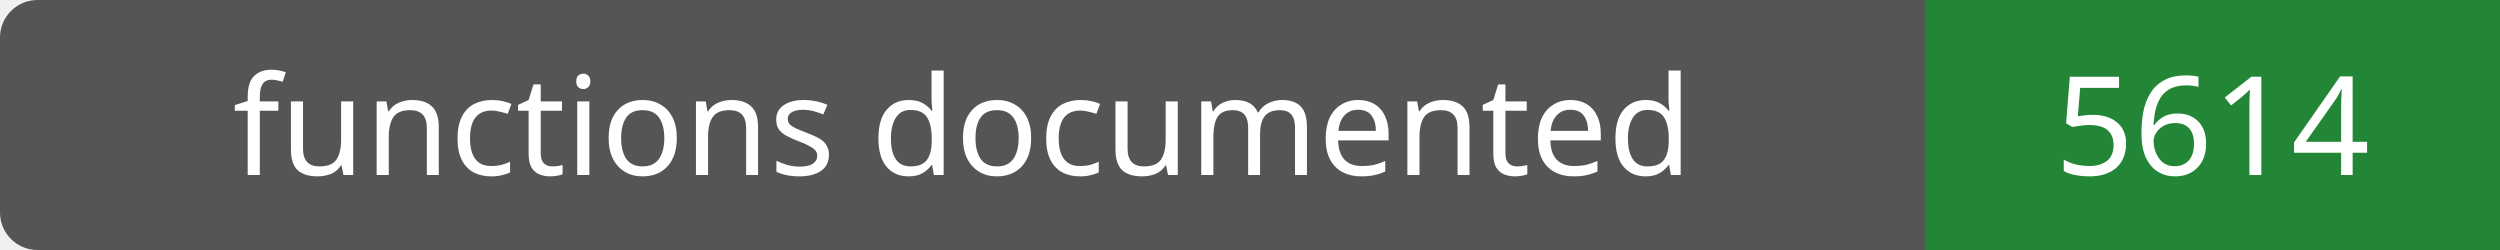
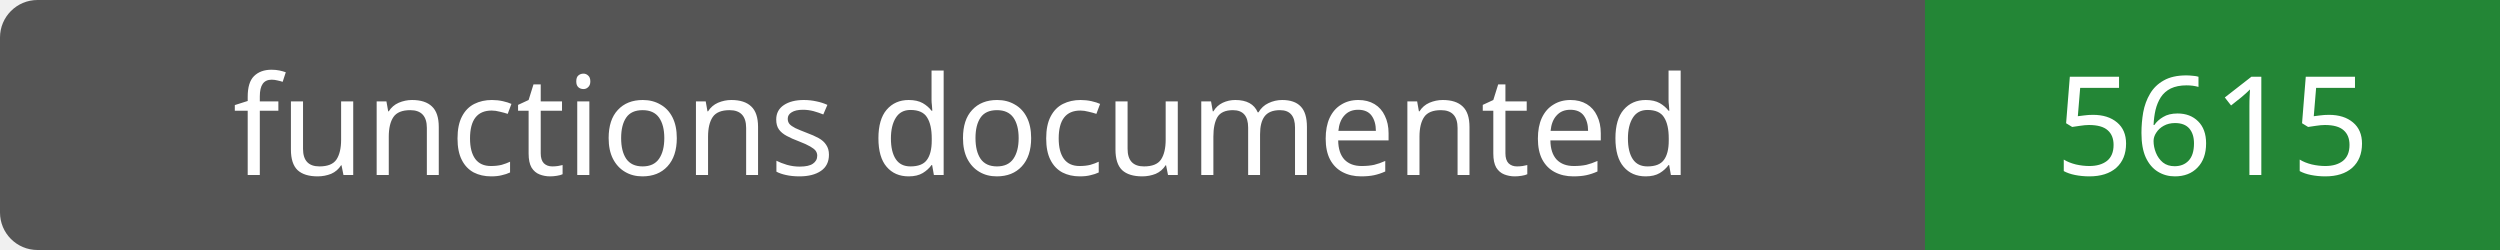
- <svg xmlns="http://www.w3.org/2000/svg" width="200" height="20" role="img" aria-label="functions documented: 5614">
+ <svg xmlns="http://www.w3.org/2000/svg" width="200" height="20" role="img" aria-label="functions documented: 5615">
  <rect width="200" height="20" rx="3" fill="#555" />
  <path fill="#238636" d="M154 0h46v20H154z" />
  <g fill="#fff" text-anchor="middle" font-family="Verdana,sans-serif" font-size="11">
    <text x="77.0" y="14">functions documented</text>
-     <text x="177.0" y="14">5614</text>
+     <text x="177.0" y="14">5615</text>
  </g>
</svg>
